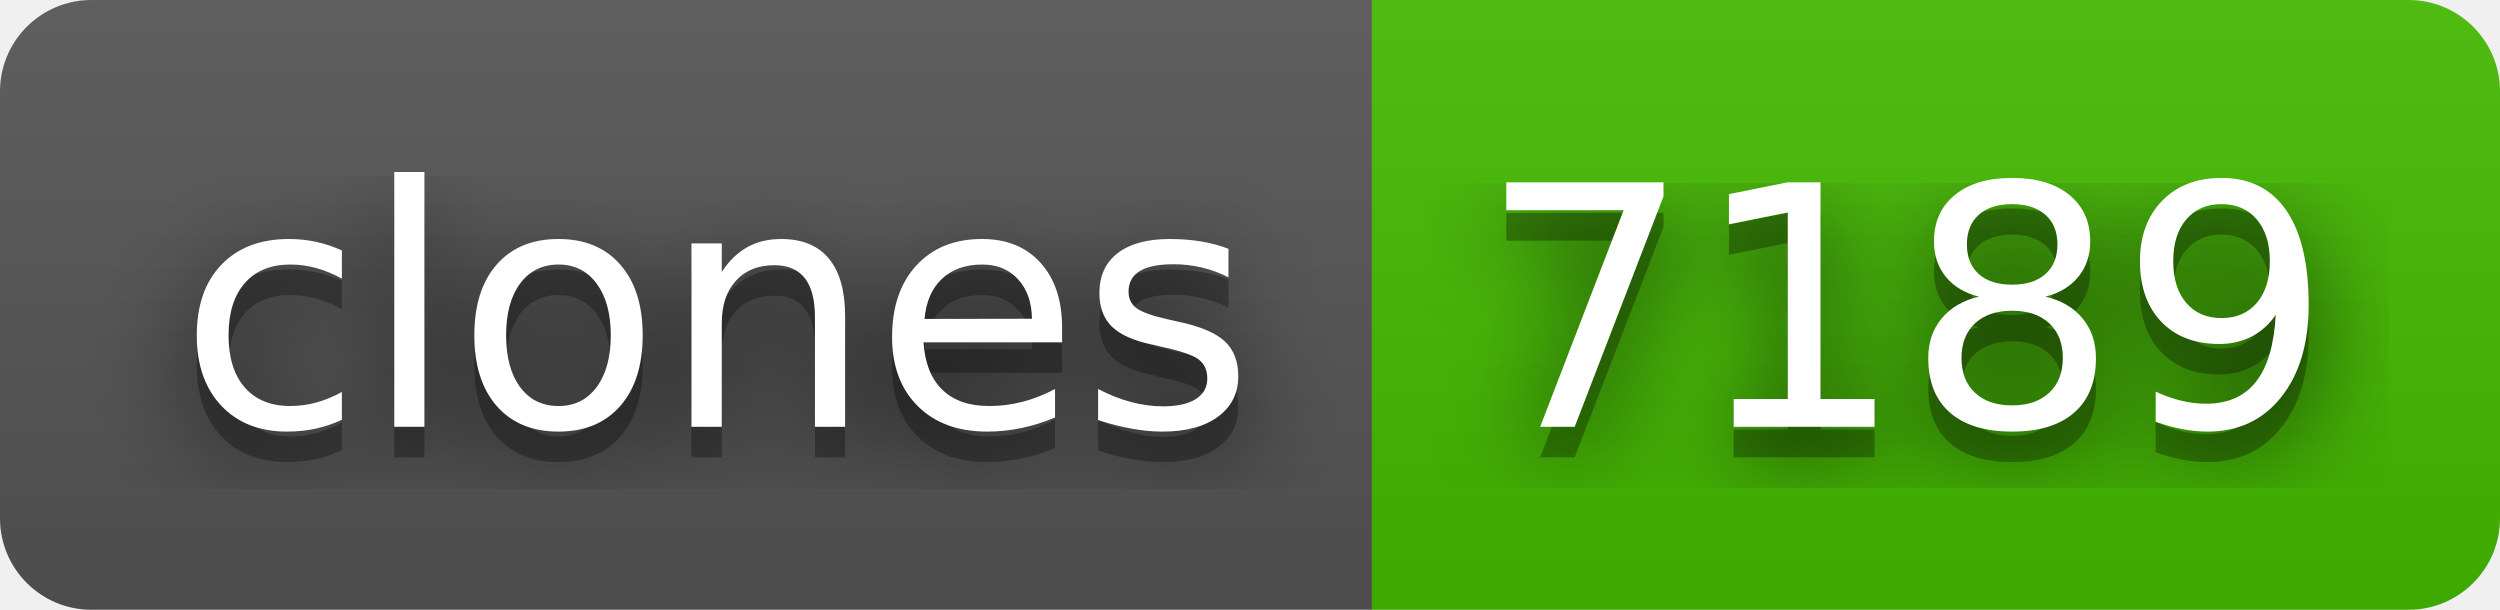
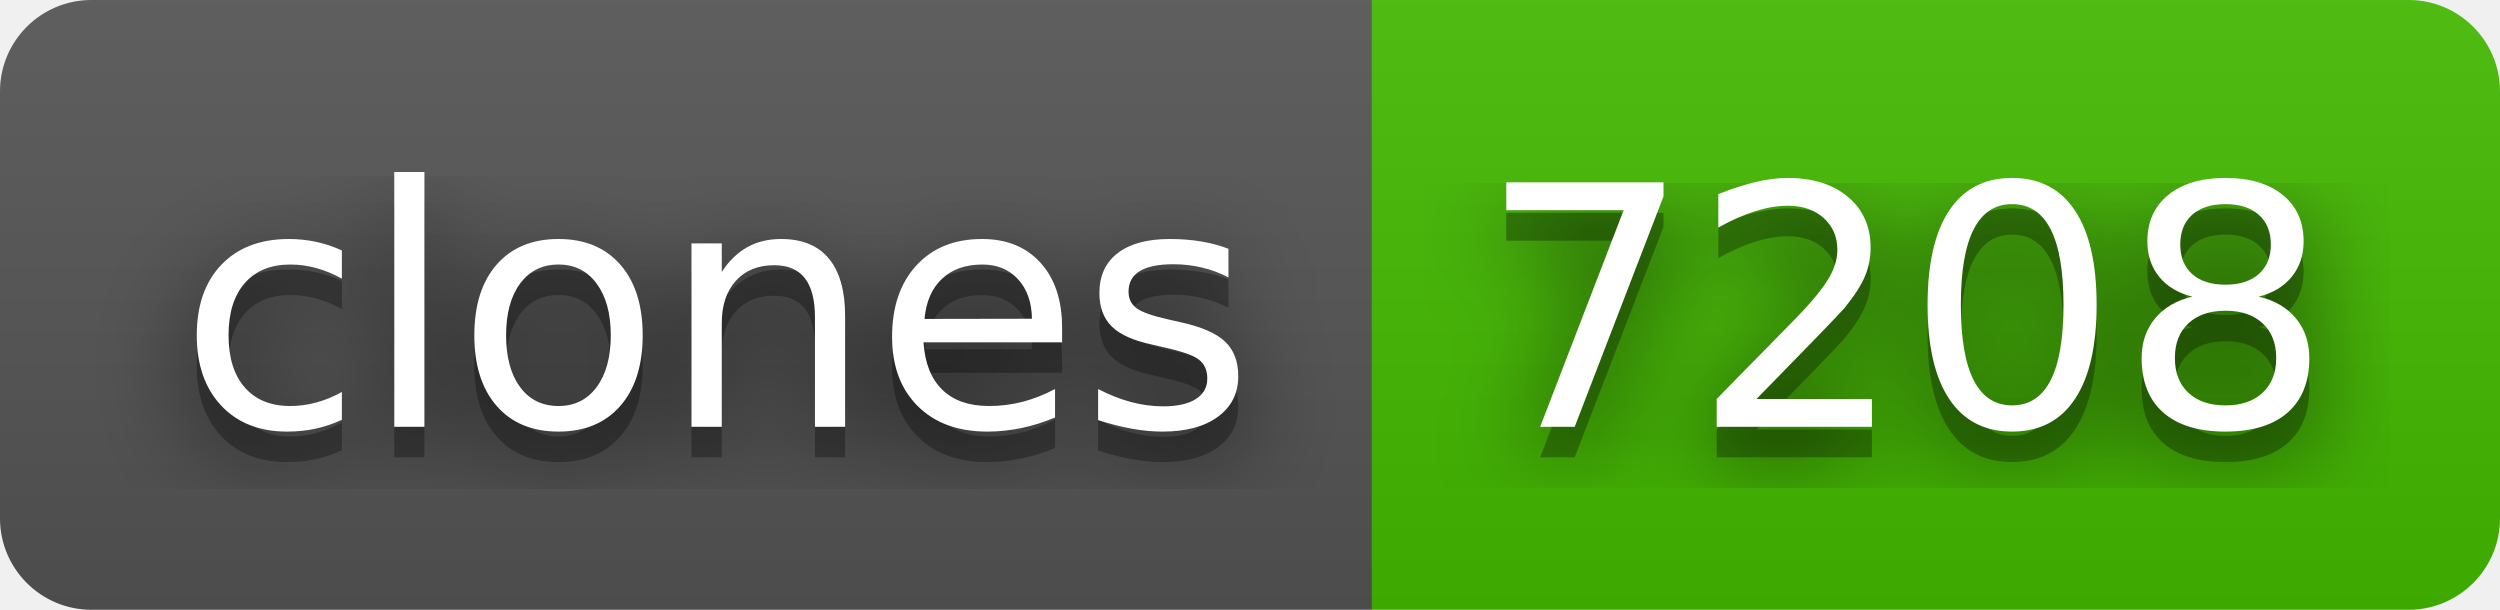
- <svg xmlns="http://www.w3.org/2000/svg" width="82" height="20" role="img" aria-label="clones: 7189">
+ <svg xmlns="http://www.w3.org/2000/svg" width="82" height="20" role="img" aria-label="clones: 7208">
  <filter id="blur">
    <feGaussianBlur in="SourceGraphic" stdDeviation="16" />
  </filter>
  <linearGradient id="s" x2="0" y2="100%">
    <stop offset="0" stop-color="#bbb" stop-opacity=".1" />
    <stop offset="1" stop-opacity=".1" />
  </linearGradient>
  <clipPath id="r">
    <rect width="82" height="20" rx="3" fill="#fff" />
  </clipPath>
  <g clip-path="url(#r)">
    <rect width="45" height="20" fill="#555" />
    <rect x="45" width="37" height="20" fill="#4b0" />
    <rect width="82" height="20" fill="url(#s)" />
  </g>
  <g fill="#fff" text-anchor="middle" font-family="Verdana,Geneva,DejaVu Sans,sans-serif" text-rendering="geometricPrecision" font-size="110">
    <text aria-hidden="true" x="235" y="150" fill="#010101" fill-opacity=".80" filter="url(#blur)" transform="scale(.1)" textLength="350">clones</text>
    <text aria-hidden="true" x="235" y="150" fill="#010101" fill-opacity=".3" transform="scale(.1)" textLength="350">clones</text>
    <text x="235" y="140" transform="scale(.1)" fill="#fff" textLength="350">clones</text>
-     <text aria-hidden="true" x="625" y="150" fill="#010101" fill-opacity=".80" filter="url(#blur)" transform="scale(.1)" textLength="270">7189</text>
-     <text aria-hidden="true" x="625" y="150" fill="#010101" fill-opacity=".3" transform="scale(.1)" textLength="270">7189</text>
-     <text x="625" y="140" transform="scale(.1)" fill="#fff" textLength="270">7189</text>
+     <text aria-hidden="true" x="625" y="150" fill="#010101" fill-opacity=".80" filter="url(#blur)" transform="scale(.1)" textLength="270">7208</text>
+     <text aria-hidden="true" x="625" y="150" fill="#010101" fill-opacity=".3" transform="scale(.1)" textLength="270">7208</text>
+     <text x="625" y="140" transform="scale(.1)" fill="#fff" textLength="270">7208</text>
  </g>
</svg>
